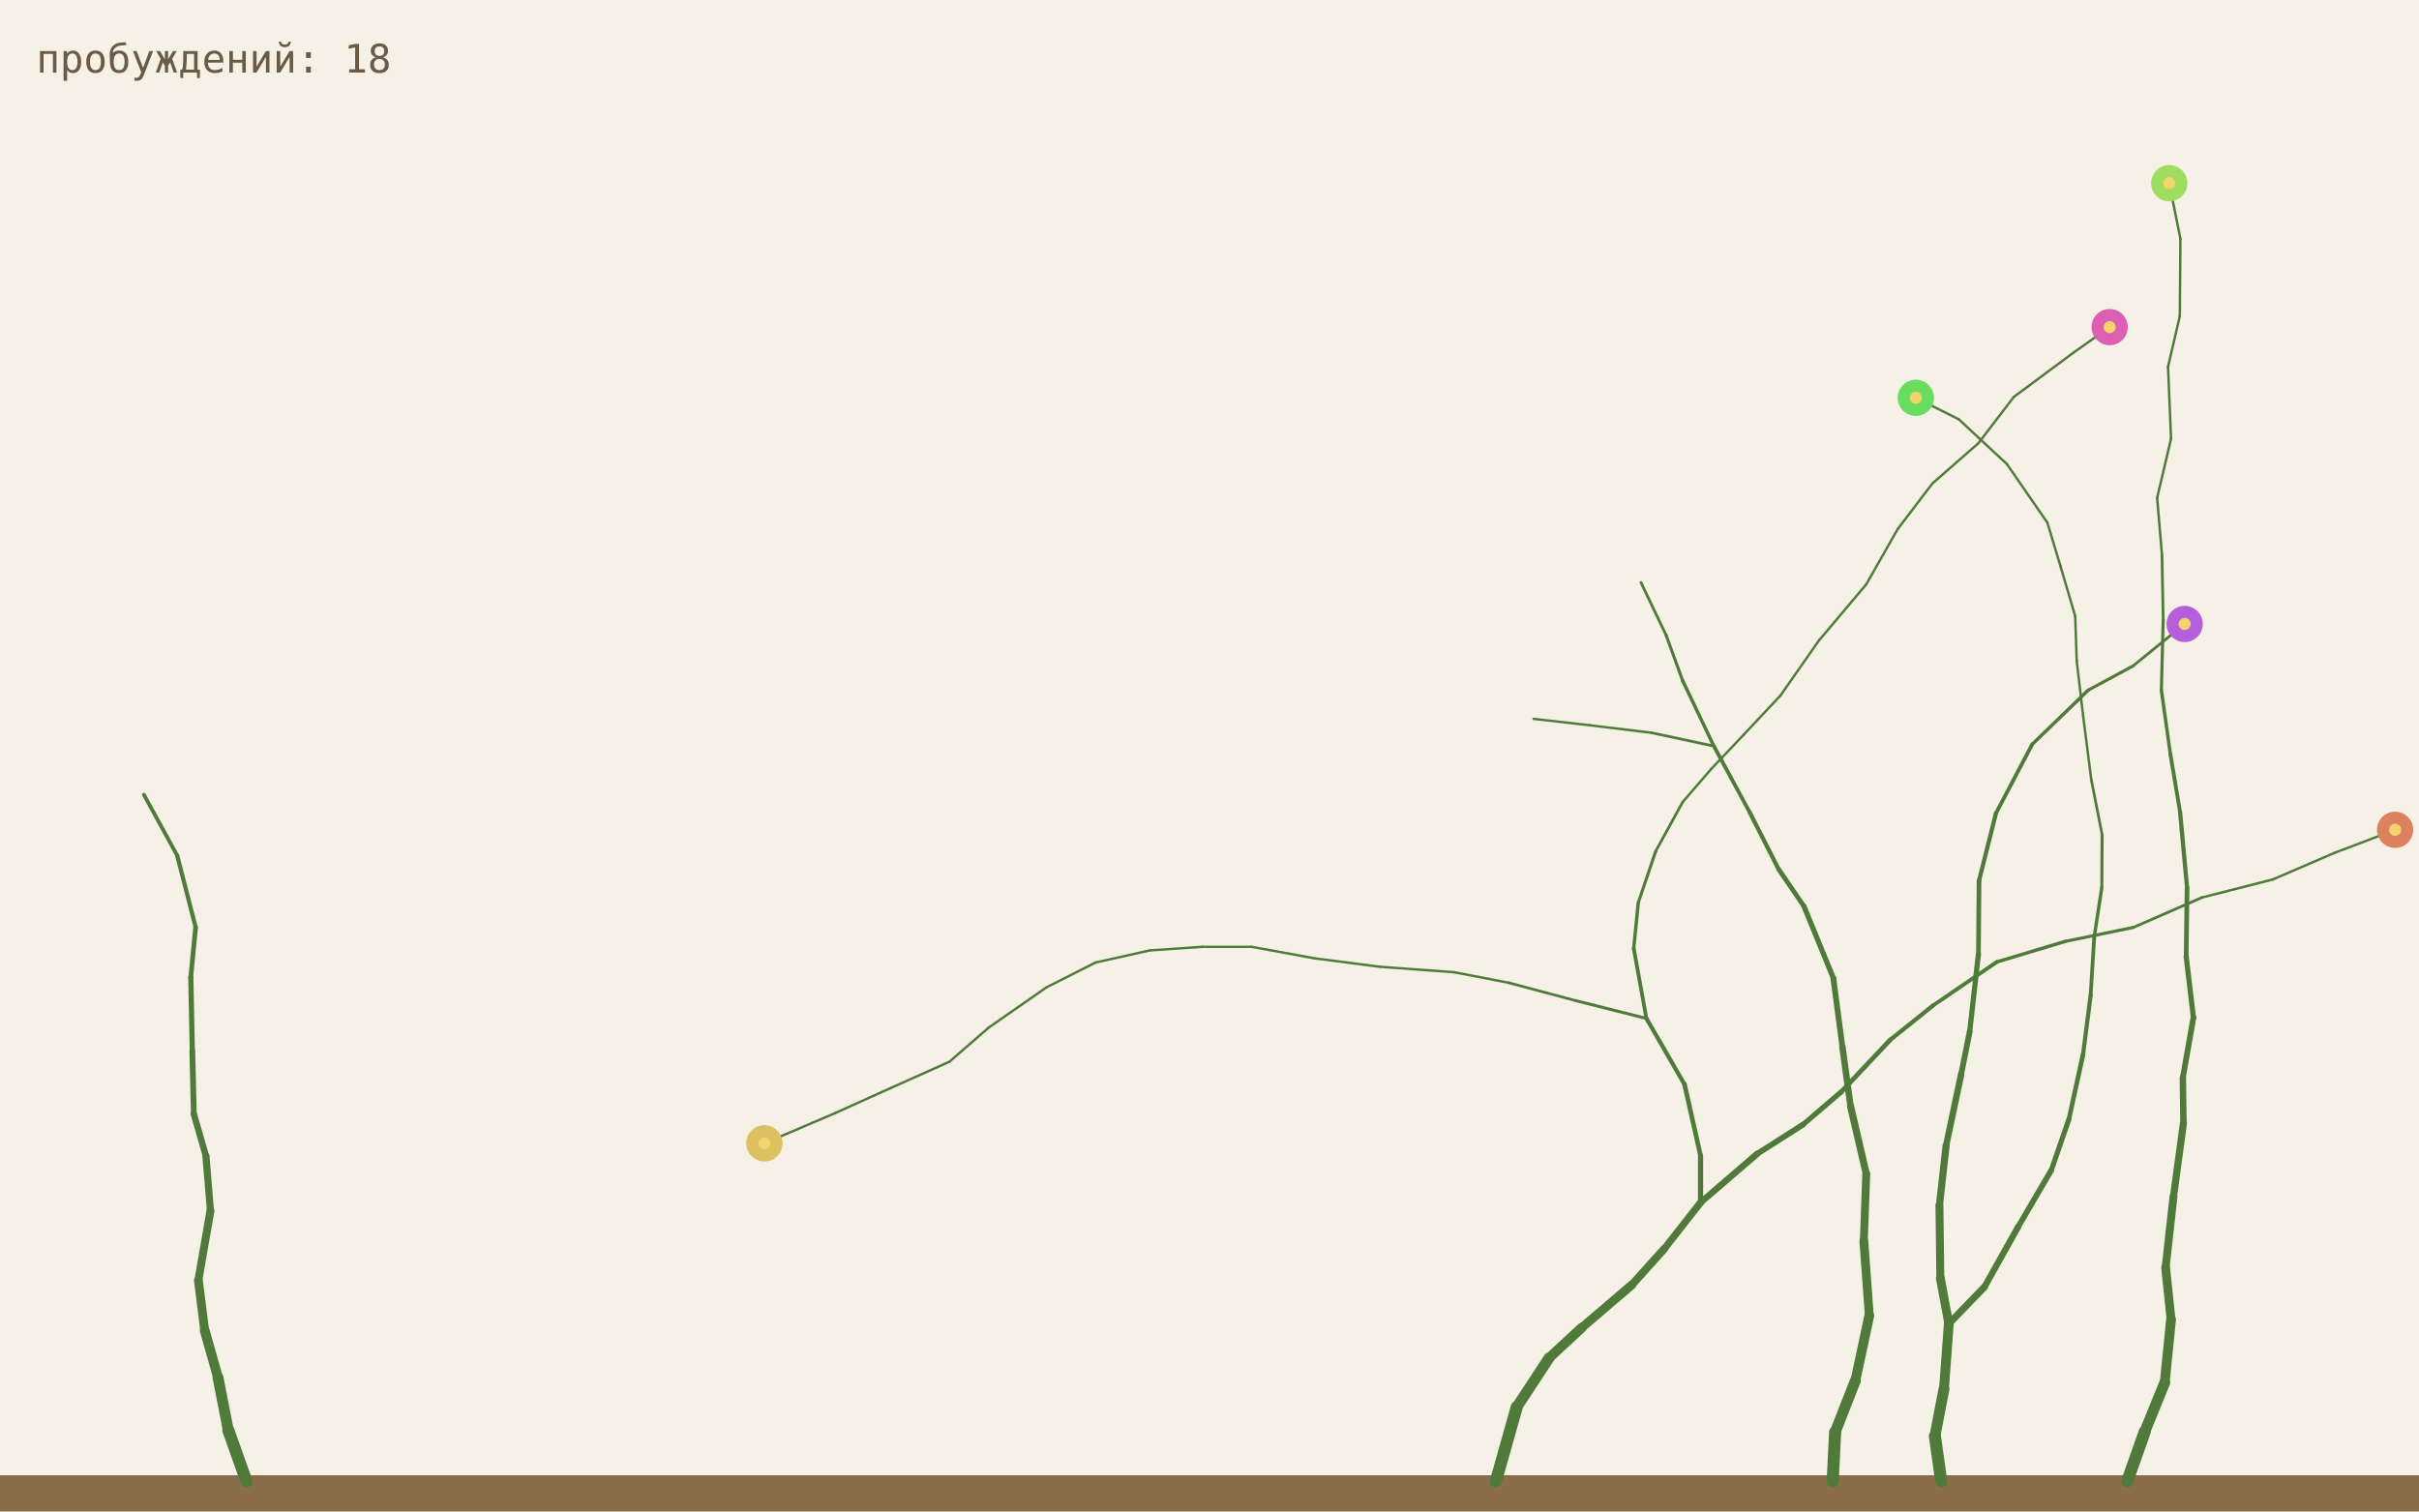
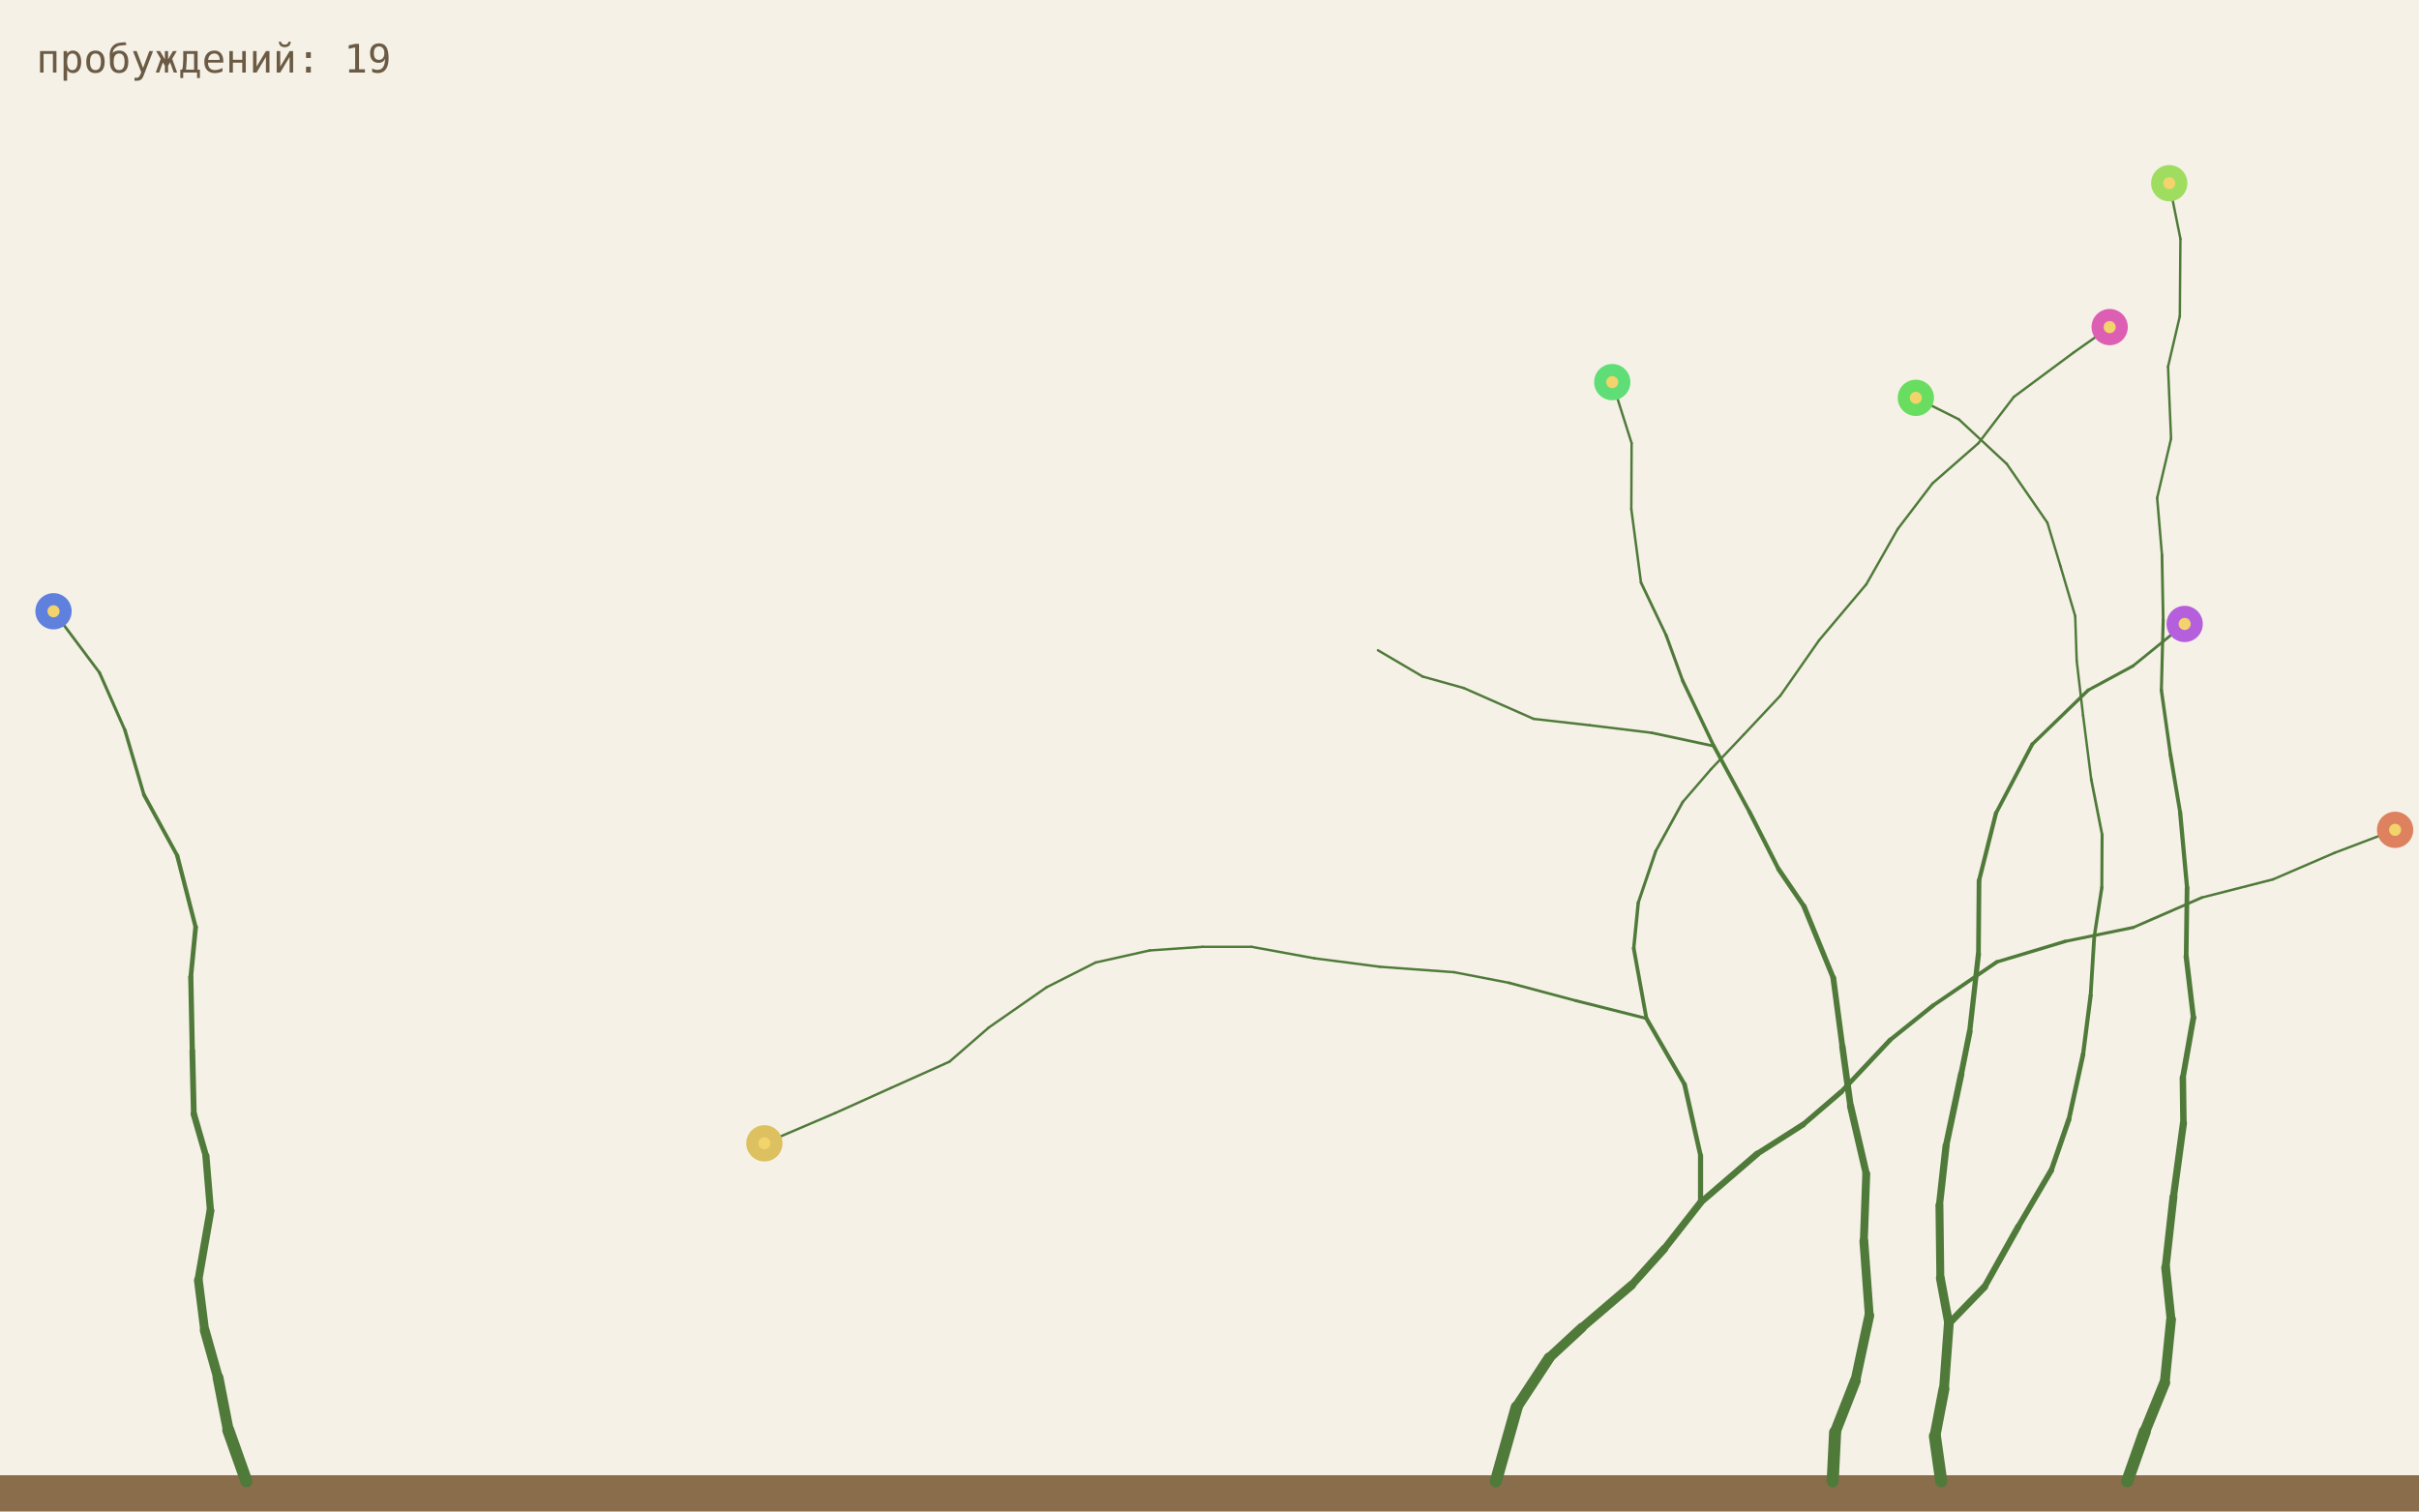
<svg xmlns="http://www.w3.org/2000/svg" viewBox="0 0 800 500">
  <rect width="800" height="500" fill="#f6f1e7" />
  <rect y="488" width="800" height="12" fill="#8a6d4b" />
  <line x1="494.7" y1="490" x2="501.6" y2="465.5" stroke="#4f7a3a" stroke-width="4.0" stroke-linecap="round" />
  <line x1="501.6" y1="465.5" x2="512.3" y2="449.2" stroke="#4f7a3a" stroke-width="3.6" stroke-linecap="round" />
  <line x1="512.3" y1="449.2" x2="523.1" y2="439.2" stroke="#4f7a3a" stroke-width="3.24" stroke-linecap="round" />
  <line x1="523.1" y1="439.2" x2="539.6" y2="425.1" stroke="#4f7a3a" stroke-width="2.92" stroke-linecap="round" />
  <line x1="539.6" y1="425.1" x2="550.4" y2="413.1" stroke="#4f7a3a" stroke-width="2.62" stroke-linecap="round" />
  <line x1="550.4" y1="413.1" x2="562.4" y2="397.8" stroke="#4f7a3a" stroke-width="2.36" stroke-linecap="round" />
  <line x1="703.5" y1="490" x2="709.3" y2="473.6" stroke="#4f7a3a" stroke-width="4.0" stroke-linecap="round" />
  <line x1="709.3" y1="473.6" x2="715.9" y2="457.4" stroke="#4f7a3a" stroke-width="3.6" stroke-linecap="round" />
  <line x1="715.9" y1="457.4" x2="718.0" y2="436.5" stroke="#4f7a3a" stroke-width="3.24" stroke-linecap="round" />
  <line x1="562.4" y1="397.8" x2="562.4" y2="382.3" stroke="#4f7a3a" stroke-width="1.7" stroke-linecap="round" />
  <line x1="562.4" y1="382.3" x2="557.1" y2="358.7" stroke="#4f7a3a" stroke-width="1.53" stroke-linecap="round" />
  <line x1="557.1" y1="358.7" x2="544.5" y2="336.9" stroke="#4f7a3a" stroke-width="1.38" stroke-linecap="round" />
  <line x1="562.4" y1="397.8" x2="581.1" y2="381.7" stroke="#4f7a3a" stroke-width="2.13" stroke-linecap="round" />
  <line x1="581.1" y1="381.7" x2="596.3" y2="372.0" stroke="#4f7a3a" stroke-width="1.91" stroke-linecap="round" />
  <line x1="596.3" y1="372.0" x2="608.9" y2="361.2" stroke="#4f7a3a" stroke-width="1.72" stroke-linecap="round" />
  <line x1="718.0" y1="436.5" x2="716.2" y2="419.3" stroke="#4f7a3a" stroke-width="2.92" stroke-linecap="round" />
  <line x1="716.2" y1="419.3" x2="718.8" y2="395.9" stroke="#4f7a3a" stroke-width="2.62" stroke-linecap="round" />
  <line x1="718.8" y1="395.9" x2="722.1" y2="371.5" stroke="#4f7a3a" stroke-width="2.36" stroke-linecap="round" />
  <line x1="544.5" y1="336.9" x2="521.1" y2="331.0" stroke="#4f7a3a" stroke-width="0.99" stroke-linecap="round" />
  <line x1="521.1" y1="331.0" x2="499.0" y2="325.1" stroke="#4f7a3a" stroke-width="0.89" stroke-linecap="round" />
  <line x1="499.0" y1="325.1" x2="480.9" y2="321.6" stroke="#4f7a3a" stroke-width="0.8" stroke-linecap="round" />
  <line x1="544.5" y1="336.9" x2="540.3" y2="313.7" stroke="#4f7a3a" stroke-width="1.24" stroke-linecap="round" />
  <line x1="540.3" y1="313.7" x2="541.8" y2="298.6" stroke="#4f7a3a" stroke-width="1.12" stroke-linecap="round" />
  <line x1="541.8" y1="298.6" x2="547.6" y2="281.5" stroke="#4f7a3a" stroke-width="1.0" stroke-linecap="round" />
  <line x1="608.9" y1="361.2" x2="625.1" y2="344.0" stroke="#4f7a3a" stroke-width="1.55" stroke-linecap="round" />
  <line x1="625.1" y1="344.0" x2="639.3" y2="332.6" stroke="#4f7a3a" stroke-width="1.39" stroke-linecap="round" />
  <line x1="639.3" y1="332.6" x2="660.4" y2="318.2" stroke="#4f7a3a" stroke-width="1.26" stroke-linecap="round" />
  <line x1="722.1" y1="371.5" x2="721.9" y2="356.5" stroke="#4f7a3a" stroke-width="2.13" stroke-linecap="round" />
  <line x1="721.9" y1="356.5" x2="725.4" y2="336.6" stroke="#4f7a3a" stroke-width="1.91" stroke-linecap="round" />
  <line x1="725.4" y1="336.6" x2="723.0" y2="316.4" stroke="#4f7a3a" stroke-width="1.72" stroke-linecap="round" />
  <line x1="480.9" y1="321.6" x2="456.3" y2="319.8" stroke="#4f7a3a" stroke-width="0.8" stroke-linecap="round" />
  <line x1="456.3" y1="319.8" x2="434.7" y2="317.0" stroke="#4f7a3a" stroke-width="0.8" stroke-linecap="round" />
  <line x1="434.7" y1="317.0" x2="413.9" y2="313.2" stroke="#4f7a3a" stroke-width="0.8" stroke-linecap="round" />
  <line x1="547.6" y1="281.5" x2="556.5" y2="265.3" stroke="#4f7a3a" stroke-width="0.9" stroke-linecap="round" />
  <line x1="556.5" y1="265.3" x2="565.9" y2="254.4" stroke="#4f7a3a" stroke-width="0.81" stroke-linecap="round" />
  <line x1="565.9" y1="254.4" x2="576.7" y2="243.0" stroke="#4f7a3a" stroke-width="0.8" stroke-linecap="round" />
  <line x1="660.4" y1="318.2" x2="683.0" y2="311.4" stroke="#4f7a3a" stroke-width="1.13" stroke-linecap="round" />
  <line x1="683.0" y1="311.4" x2="705.5" y2="306.8" stroke="#4f7a3a" stroke-width="1.02" stroke-linecap="round" />
  <line x1="705.5" y1="306.8" x2="728.2" y2="296.9" stroke="#4f7a3a" stroke-width="0.92" stroke-linecap="round" />
  <line x1="723.0" y1="316.4" x2="723.3" y2="293.7" stroke="#4f7a3a" stroke-width="1.55" stroke-linecap="round" />
  <line x1="723.3" y1="293.7" x2="721.0" y2="268.7" stroke="#4f7a3a" stroke-width="1.39" stroke-linecap="round" />
  <line x1="721.0" y1="268.7" x2="717.8" y2="249.6" stroke="#4f7a3a" stroke-width="1.26" stroke-linecap="round" />
  <line x1="413.9" y1="313.2" x2="397.7" y2="313.2" stroke="#4f7a3a" stroke-width="0.8" stroke-linecap="round" />
  <line x1="397.7" y1="313.2" x2="380.2" y2="314.4" stroke="#4f7a3a" stroke-width="0.8" stroke-linecap="round" />
  <line x1="380.2" y1="314.4" x2="362.3" y2="318.4" stroke="#4f7a3a" stroke-width="0.8" stroke-linecap="round" />
  <line x1="576.7" y1="243.0" x2="588.8" y2="230.1" stroke="#4f7a3a" stroke-width="0.8" stroke-linecap="round" />
  <line x1="588.8" y1="230.1" x2="601.6" y2="211.8" stroke="#4f7a3a" stroke-width="0.8" stroke-linecap="round" />
  <line x1="601.6" y1="211.8" x2="617.2" y2="193.3" stroke="#4f7a3a" stroke-width="0.8" stroke-linecap="round" />
  <line x1="728.2" y1="296.9" x2="751.7" y2="290.9" stroke="#4f7a3a" stroke-width="0.82" stroke-linecap="round" />
  <line x1="751.7" y1="290.9" x2="772.1" y2="282.1" stroke="#4f7a3a" stroke-width="0.8" stroke-linecap="round" />
  <line x1="772.1" y1="282.1" x2="792.1" y2="274.5" stroke="#4f7a3a" stroke-width="0.8" stroke-linecap="round" />
  <line x1="717.8" y1="249.6" x2="714.8" y2="228.3" stroke="#4f7a3a" stroke-width="1.13" stroke-linecap="round" />
  <line x1="714.8" y1="228.3" x2="715.4" y2="205.0" stroke="#4f7a3a" stroke-width="1.02" stroke-linecap="round" />
  <line x1="715.4" y1="205.0" x2="715.0" y2="183.6" stroke="#4f7a3a" stroke-width="0.92" stroke-linecap="round" />
  <line x1="362.3" y1="318.4" x2="346.1" y2="326.6" stroke="#4f7a3a" stroke-width="0.8" stroke-linecap="round" />
  <line x1="346.1" y1="326.6" x2="327.0" y2="339.9" stroke="#4f7a3a" stroke-width="0.8" stroke-linecap="round" />
  <line x1="327.0" y1="339.9" x2="314.0" y2="351.2" stroke="#4f7a3a" stroke-width="0.8" stroke-linecap="round" />
  <line x1="617.2" y1="193.3" x2="627.6" y2="175.0" stroke="#4f7a3a" stroke-width="0.8" stroke-linecap="round" />
  <line x1="627.6" y1="175.0" x2="639.1" y2="159.9" stroke="#4f7a3a" stroke-width="0.8" stroke-linecap="round" />
  <line x1="639.1" y1="159.9" x2="654.3" y2="146.6" stroke="#4f7a3a" stroke-width="0.8" stroke-linecap="round" />
  <line x1="715.0" y1="183.6" x2="713.4" y2="164.7" stroke="#4f7a3a" stroke-width="0.82" stroke-linecap="round" />
  <line x1="713.4" y1="164.7" x2="718.0" y2="145.1" stroke="#4f7a3a" stroke-width="0.8" stroke-linecap="round" />
  <line x1="718.0" y1="145.1" x2="717.0" y2="121.3" stroke="#4f7a3a" stroke-width="0.8" stroke-linecap="round" />
  <line x1="642.0" y1="490" x2="639.9" y2="475.1" stroke="#4f7a3a" stroke-width="4.0" stroke-linecap="round" />
  <line x1="639.9" y1="475.1" x2="642.9" y2="459.5" stroke="#4f7a3a" stroke-width="3.6" stroke-linecap="round" />
  <line x1="642.9" y1="459.5" x2="644.5" y2="437.9" stroke="#4f7a3a" stroke-width="3.24" stroke-linecap="round" />
  <line x1="314.0" y1="351.2" x2="294.6" y2="359.9" stroke="#4f7a3a" stroke-width="0.8" stroke-linecap="round" />
  <line x1="294.6" y1="359.9" x2="276.2" y2="368.2" stroke="#4f7a3a" stroke-width="0.8" stroke-linecap="round" />
  <line x1="276.2" y1="368.2" x2="252.8" y2="378.2" stroke="#4f7a3a" stroke-width="0.8" stroke-linecap="round" />
  <line x1="654.3" y1="146.6" x2="666.0" y2="131.3" stroke="#4f7a3a" stroke-width="0.8" stroke-linecap="round" />
  <line x1="666.0" y1="131.3" x2="685.8" y2="116.6" stroke="#4f7a3a" stroke-width="0.8" stroke-linecap="round" />
  <line x1="685.8" y1="116.6" x2="697.7" y2="108.2" stroke="#4f7a3a" stroke-width="0.8" stroke-linecap="round" />
  <line x1="717.0" y1="121.3" x2="720.9" y2="104.6" stroke="#4f7a3a" stroke-width="0.8" stroke-linecap="round" />
  <line x1="720.9" y1="104.6" x2="721.1" y2="79.0" stroke="#4f7a3a" stroke-width="0.8" stroke-linecap="round" />
  <line x1="721.1" y1="79.0" x2="717.4" y2="60.6" stroke="#4f7a3a" stroke-width="0.8" stroke-linecap="round" />
  <line x1="644.5" y1="437.9" x2="656.3" y2="425.7" stroke="#4f7a3a" stroke-width="2.33" stroke-linecap="round" />
  <line x1="656.3" y1="425.7" x2="667.5" y2="405.7" stroke="#4f7a3a" stroke-width="2.1" stroke-linecap="round" />
  <line x1="667.5" y1="405.7" x2="678.4" y2="387.1" stroke="#4f7a3a" stroke-width="1.89" stroke-linecap="round" />
  <line x1="644.5" y1="437.9" x2="641.7" y2="422.8" stroke="#4f7a3a" stroke-width="2.92" stroke-linecap="round" />
  <line x1="641.7" y1="422.8" x2="641.4" y2="398.7" stroke="#4f7a3a" stroke-width="2.62" stroke-linecap="round" />
  <line x1="641.4" y1="398.7" x2="643.6" y2="379.0" stroke="#4f7a3a" stroke-width="2.36" stroke-linecap="round" />
  <line x1="678.4" y1="387.1" x2="684.2" y2="370.3" stroke="#4f7a3a" stroke-width="1.7" stroke-linecap="round" />
  <line x1="684.2" y1="370.3" x2="688.9" y2="348.8" stroke="#4f7a3a" stroke-width="1.53" stroke-linecap="round" />
  <line x1="688.9" y1="348.8" x2="691.4" y2="329.3" stroke="#4f7a3a" stroke-width="1.38" stroke-linecap="round" />
  <line x1="643.6" y1="379.0" x2="648.6" y2="355.3" stroke="#4f7a3a" stroke-width="2.13" stroke-linecap="round" />
  <line x1="648.6" y1="355.3" x2="651.4" y2="341.3" stroke="#4f7a3a" stroke-width="1.91" stroke-linecap="round" />
  <line x1="651.4" y1="341.3" x2="654.3" y2="315.6" stroke="#4f7a3a" stroke-width="1.72" stroke-linecap="round" />
  <line x1="691.4" y1="329.3" x2="692.6" y2="309.9" stroke="#4f7a3a" stroke-width="1.24" stroke-linecap="round" />
  <line x1="692.6" y1="309.9" x2="695.1" y2="293.6" stroke="#4f7a3a" stroke-width="1.12" stroke-linecap="round" />
  <line x1="695.1" y1="293.6" x2="695.2" y2="276.1" stroke="#4f7a3a" stroke-width="1.0" stroke-linecap="round" />
  <line x1="654.3" y1="315.6" x2="654.5" y2="291.3" stroke="#4f7a3a" stroke-width="1.55" stroke-linecap="round" />
  <line x1="654.5" y1="291.3" x2="660.1" y2="269.0" stroke="#4f7a3a" stroke-width="1.39" stroke-linecap="round" />
  <line x1="660.1" y1="269.0" x2="672.1" y2="246.2" stroke="#4f7a3a" stroke-width="1.26" stroke-linecap="round" />
  <line x1="695.2" y1="276.1" x2="691.6" y2="257.8" stroke="#4f7a3a" stroke-width="0.9" stroke-linecap="round" />
  <line x1="691.6" y1="257.8" x2="688.9" y2="236.6" stroke="#4f7a3a" stroke-width="0.81" stroke-linecap="round" />
  <line x1="688.9" y1="236.6" x2="686.8" y2="218.6" stroke="#4f7a3a" stroke-width="0.8" stroke-linecap="round" />
  <line x1="672.1" y1="246.2" x2="690.6" y2="228.3" stroke="#4f7a3a" stroke-width="1.13" stroke-linecap="round" />
  <line x1="690.6" y1="228.3" x2="705.4" y2="220.3" stroke="#4f7a3a" stroke-width="1.02" stroke-linecap="round" />
  <line x1="705.4" y1="220.3" x2="722.5" y2="206.4" stroke="#4f7a3a" stroke-width="0.92" stroke-linecap="round" />
  <line x1="686.8" y1="218.6" x2="686.3" y2="203.8" stroke="#4f7a3a" stroke-width="0.8" stroke-linecap="round" />
  <line x1="686.3" y1="203.8" x2="681.4" y2="187.2" stroke="#4f7a3a" stroke-width="0.8" stroke-linecap="round" />
  <line x1="681.4" y1="187.2" x2="677.1" y2="172.9" stroke="#4f7a3a" stroke-width="0.8" stroke-linecap="round" />
  <line x1="677.1" y1="172.9" x2="663.7" y2="153.5" stroke="#4f7a3a" stroke-width="0.8" stroke-linecap="round" />
  <line x1="663.7" y1="153.5" x2="647.8" y2="138.7" stroke="#4f7a3a" stroke-width="0.8" stroke-linecap="round" />
  <line x1="647.8" y1="138.7" x2="633.6" y2="131.6" stroke="#4f7a3a" stroke-width="0.8" stroke-linecap="round" />
  <line x1="606.1" y1="490" x2="606.9" y2="473.8" stroke="#4f7a3a" stroke-width="4.0" stroke-linecap="round" />
  <line x1="606.9" y1="473.8" x2="613.6" y2="456.7" stroke="#4f7a3a" stroke-width="3.6" stroke-linecap="round" />
  <line x1="613.6" y1="456.7" x2="618.2" y2="435.2" stroke="#4f7a3a" stroke-width="3.24" stroke-linecap="round" />
  <line x1="618.2" y1="435.2" x2="616.4" y2="410.5" stroke="#4f7a3a" stroke-width="2.92" stroke-linecap="round" />
  <line x1="616.4" y1="410.5" x2="617.2" y2="388.3" stroke="#4f7a3a" stroke-width="2.62" stroke-linecap="round" />
  <line x1="617.2" y1="388.3" x2="612.0" y2="365.9" stroke="#4f7a3a" stroke-width="2.36" stroke-linecap="round" />
  <line x1="81.5" y1="490" x2="75.5" y2="473.1" stroke="#4f7a3a" stroke-width="4.0" stroke-linecap="round" />
  <line x1="75.5" y1="473.1" x2="72.1" y2="455.7" stroke="#4f7a3a" stroke-width="3.6" stroke-linecap="round" />
  <line x1="72.1" y1="455.7" x2="67.7" y2="440.1" stroke="#4f7a3a" stroke-width="3.24" stroke-linecap="round" />
  <line x1="612.0" y1="365.9" x2="609.3" y2="346.2" stroke="#4f7a3a" stroke-width="2.13" stroke-linecap="round" />
  <line x1="609.3" y1="346.2" x2="606.3" y2="323.5" stroke="#4f7a3a" stroke-width="1.91" stroke-linecap="round" />
  <line x1="606.3" y1="323.5" x2="596.6" y2="299.8" stroke="#4f7a3a" stroke-width="1.72" stroke-linecap="round" />
  <line x1="67.7" y1="440.1" x2="65.6" y2="423.5" stroke="#4f7a3a" stroke-width="2.92" stroke-linecap="round" />
  <line x1="65.6" y1="423.5" x2="69.6" y2="400.5" stroke="#4f7a3a" stroke-width="2.62" stroke-linecap="round" />
  <line x1="69.6" y1="400.5" x2="68.1" y2="382.4" stroke="#4f7a3a" stroke-width="2.36" stroke-linecap="round" />
  <line x1="596.6" y1="299.8" x2="588.2" y2="287.5" stroke="#4f7a3a" stroke-width="1.55" stroke-linecap="round" />
  <line x1="588.2" y1="287.5" x2="578.6" y2="268.6" stroke="#4f7a3a" stroke-width="1.39" stroke-linecap="round" />
  <line x1="578.6" y1="268.6" x2="566.8" y2="246.8" stroke="#4f7a3a" stroke-width="1.26" stroke-linecap="round" />
  <line x1="68.1" y1="382.4" x2="64.1" y2="368.5" stroke="#4f7a3a" stroke-width="2.13" stroke-linecap="round" />
  <line x1="64.1" y1="368.5" x2="63.6" y2="347.6" stroke="#4f7a3a" stroke-width="1.91" stroke-linecap="round" />
  <line x1="63.6" y1="347.6" x2="63.1" y2="323.2" stroke="#4f7a3a" stroke-width="1.72" stroke-linecap="round" />
  <line x1="566.8" y1="246.8" x2="546.2" y2="242.4" stroke="#4f7a3a" stroke-width="0.9" stroke-linecap="round" />
  <line x1="546.2" y1="242.4" x2="525.7" y2="239.9" stroke="#4f7a3a" stroke-width="0.81" stroke-linecap="round" />
  <line x1="525.7" y1="239.9" x2="507.2" y2="237.8" stroke="#4f7a3a" stroke-width="0.8" stroke-linecap="round" />
  <line x1="566.8" y1="246.8" x2="556.5" y2="225.2" stroke="#4f7a3a" stroke-width="1.13" stroke-linecap="round" />
  <line x1="556.5" y1="225.2" x2="551.0" y2="210.1" stroke="#4f7a3a" stroke-width="1.02" stroke-linecap="round" />
  <line x1="551.0" y1="210.1" x2="542.7" y2="192.7" stroke="#4f7a3a" stroke-width="0.92" stroke-linecap="round" />
  <line x1="63.1" y1="323.2" x2="64.7" y2="306.7" stroke="#4f7a3a" stroke-width="1.55" stroke-linecap="round" />
  <line x1="64.7" y1="306.7" x2="58.6" y2="283.0" stroke="#4f7a3a" stroke-width="1.39" stroke-linecap="round" />
  <line x1="58.6" y1="283.0" x2="47.6" y2="262.9" stroke="#4f7a3a" stroke-width="1.26" stroke-linecap="round" />
+   <line x1="507.2" y1="237.8" x2="484.1" y2="227.6" stroke="#4f7a3a" stroke-width="0.8" stroke-linecap="round" />
+   <line x1="484.1" y1="227.6" x2="470.5" y2="223.8" stroke="#4f7a3a" stroke-width="0.8" stroke-linecap="round" />
+   <line x1="470.5" y1="223.8" x2="455.7" y2="215.1" stroke="#4f7a3a" stroke-width="0.8" stroke-linecap="round" />
+   <line x1="542.7" y1="192.7" x2="539.5" y2="168.4" stroke="#4f7a3a" stroke-width="0.82" stroke-linecap="round" />
+   <line x1="539.5" y1="168.4" x2="539.6" y2="146.6" stroke="#4f7a3a" stroke-width="0.8" stroke-linecap="round" />
+   <line x1="539.6" y1="146.6" x2="533.2" y2="126.4" stroke="#4f7a3a" stroke-width="0.8" stroke-linecap="round" />
+   <line x1="47.6" y1="262.9" x2="41.3" y2="241.5" stroke="#4f7a3a" stroke-width="1.13" stroke-linecap="round" />
+   <line x1="41.3" y1="241.5" x2="32.9" y2="222.5" stroke="#4f7a3a" stroke-width="1.02" stroke-linecap="round" />
+   <line x1="32.9" y1="222.5" x2="17.7" y2="202.2" stroke="#4f7a3a" stroke-width="0.92" stroke-linecap="round" />
  <circle cx="792.1" cy="274.5" r="6" fill="hsl(16,65%,62%)" />
  <circle cx="792.1" cy="274.5" r="2" fill="#f3d36b" />
  <circle cx="252.8" cy="378.2" r="6" fill="hsl(46,65%,62%)" />
  <circle cx="252.8" cy="378.2" r="2" fill="#f3d36b" />
  <circle cx="697.7" cy="108.2" r="6" fill="hsl(320,65%,62%)" />
  <circle cx="697.7" cy="108.2" r="2" fill="#f3d36b" />
  <circle cx="717.4" cy="60.6" r="6" fill="hsl(90,65%,62%)" />
  <circle cx="717.4" cy="60.6" r="2" fill="#f3d36b" />
  <circle cx="722.5" cy="206.4" r="6" fill="hsl(281,65%,62%)" />
  <circle cx="722.5" cy="206.4" r="2" fill="#f3d36b" />
  <circle cx="633.6" cy="131.6" r="6" fill="hsl(116,65%,62%)" />
  <circle cx="633.6" cy="131.6" r="2" fill="#f3d36b" />
-   <text x="12" y="24" font-family="monospace" font-size="13" fill="#6b5b45">пробуждений: 18</text>
+   <circle cx="533.2" cy="126.4" r="6" fill="hsl(131,65%,62%)" />
+   <circle cx="533.2" cy="126.4" r="2" fill="#f3d36b" />
+   <circle cx="17.7" cy="202.2" r="6" fill="hsl(224,65%,62%)" />
+   <circle cx="17.7" cy="202.2" r="2" fill="#f3d36b" />
+   <text x="12" y="24" font-family="monospace" font-size="13" fill="#6b5b45">пробуждений: 19</text>
</svg>
